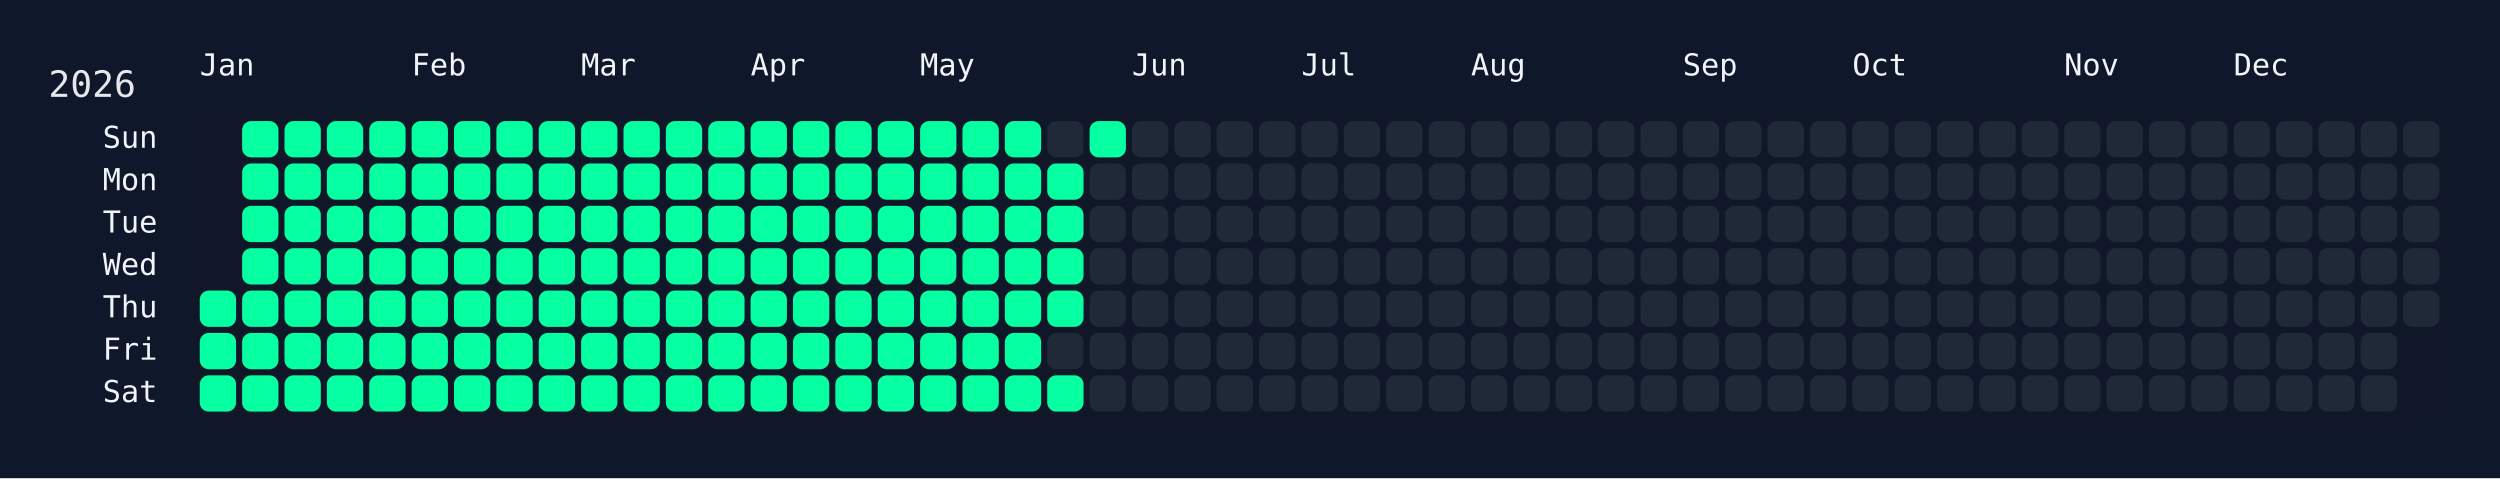
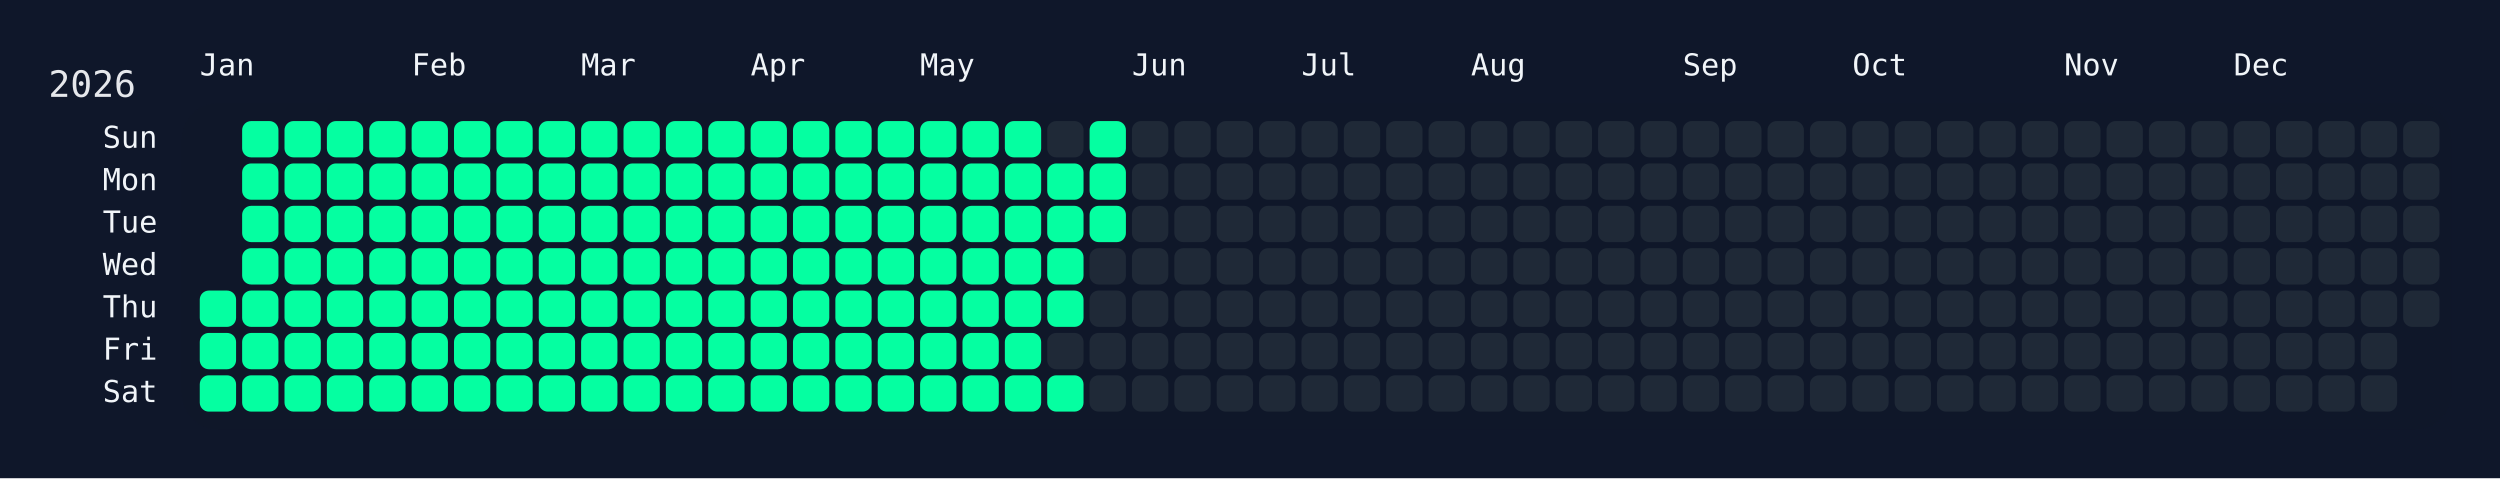
<svg xmlns="http://www.w3.org/2000/svg" width="826" height="158" viewBox="0 0 826 158">
  <rect width="826" height="158" fill="#0f172a" />
  <rect x="60" y="34" width="750" height="108" rx="12" ry="12" fill="rgba(15, 23, 42, 0.8)" />
  <text x="16" y="32" font-size="12" fill="#e5e7eb" font-family="JetBrains Mono, ui-monospace, SFMono-Regular, Menlo, Monaco, Consolas, monospace">2026</text>
  <text x="66" y="18" font-size="10" fill="#f1f5f9" font-family="JetBrains Mono, ui-monospace, SFMono-Regular, Menlo, Monaco, Consolas, monospace" dominant-baseline="hanging">Jan</text>
  <text x="136" y="18" font-size="10" fill="#f1f5f9" font-family="JetBrains Mono, ui-monospace, SFMono-Regular, Menlo, Monaco, Consolas, monospace" dominant-baseline="hanging">Feb</text>
  <text x="192" y="18" font-size="10" fill="#f1f5f9" font-family="JetBrains Mono, ui-monospace, SFMono-Regular, Menlo, Monaco, Consolas, monospace" dominant-baseline="hanging">Mar</text>
  <text x="248" y="18" font-size="10" fill="#f1f5f9" font-family="JetBrains Mono, ui-monospace, SFMono-Regular, Menlo, Monaco, Consolas, monospace" dominant-baseline="hanging">Apr</text>
  <text x="304" y="18" font-size="10" fill="#f1f5f9" font-family="JetBrains Mono, ui-monospace, SFMono-Regular, Menlo, Monaco, Consolas, monospace" dominant-baseline="hanging">May</text>
  <text x="374" y="18" font-size="10" fill="#f1f5f9" font-family="JetBrains Mono, ui-monospace, SFMono-Regular, Menlo, Monaco, Consolas, monospace" dominant-baseline="hanging">Jun</text>
  <text x="430" y="18" font-size="10" fill="#f1f5f9" font-family="JetBrains Mono, ui-monospace, SFMono-Regular, Menlo, Monaco, Consolas, monospace" dominant-baseline="hanging">Jul</text>
  <text x="486" y="18" font-size="10" fill="#f1f5f9" font-family="JetBrains Mono, ui-monospace, SFMono-Regular, Menlo, Monaco, Consolas, monospace" dominant-baseline="hanging">Aug</text>
  <text x="556" y="18" font-size="10" fill="#f1f5f9" font-family="JetBrains Mono, ui-monospace, SFMono-Regular, Menlo, Monaco, Consolas, monospace" dominant-baseline="hanging">Sep</text>
  <text x="612" y="18" font-size="10" fill="#f1f5f9" font-family="JetBrains Mono, ui-monospace, SFMono-Regular, Menlo, Monaco, Consolas, monospace" dominant-baseline="hanging">Oct</text>
  <text x="682" y="18" font-size="10" fill="#f1f5f9" font-family="JetBrains Mono, ui-monospace, SFMono-Regular, Menlo, Monaco, Consolas, monospace" dominant-baseline="hanging">Nov</text>
  <text x="738" y="18" font-size="10" fill="#f1f5f9" font-family="JetBrains Mono, ui-monospace, SFMono-Regular, Menlo, Monaco, Consolas, monospace" dominant-baseline="hanging">Dec</text>
  <text x="52" y="46.0" font-size="10" fill="#f1f5f9" font-family="JetBrains Mono, ui-monospace, SFMono-Regular, Menlo, Monaco, Consolas, monospace" text-anchor="end" dominant-baseline="middle">Sun</text>
  <text x="52" y="60.0" font-size="10" fill="#f1f5f9" font-family="JetBrains Mono, ui-monospace, SFMono-Regular, Menlo, Monaco, Consolas, monospace" text-anchor="end" dominant-baseline="middle">Mon</text>
  <text x="52" y="74.0" font-size="10" fill="#f1f5f9" font-family="JetBrains Mono, ui-monospace, SFMono-Regular, Menlo, Monaco, Consolas, monospace" text-anchor="end" dominant-baseline="middle">Tue</text>
  <text x="52" y="88.0" font-size="10" fill="#f1f5f9" font-family="JetBrains Mono, ui-monospace, SFMono-Regular, Menlo, Monaco, Consolas, monospace" text-anchor="end" dominant-baseline="middle">Wed</text>
  <text x="52" y="102.0" font-size="10" fill="#f1f5f9" font-family="JetBrains Mono, ui-monospace, SFMono-Regular, Menlo, Monaco, Consolas, monospace" text-anchor="end" dominant-baseline="middle">Thu</text>
  <text x="52" y="116.0" font-size="10" fill="#f1f5f9" font-family="JetBrains Mono, ui-monospace, SFMono-Regular, Menlo, Monaco, Consolas, monospace" text-anchor="end" dominant-baseline="middle">Fri</text>
  <text x="52" y="130.0" font-size="10" fill="#f1f5f9" font-family="JetBrains Mono, ui-monospace, SFMono-Regular, Menlo, Monaco, Consolas, monospace" text-anchor="end" dominant-baseline="middle">Sat</text>
  <g transform="translate(66,40)">
    <rect x="0" y="56" width="12" height="12" rx="3" ry="3" fill="#05ffa1" data-date="2026-01-01" />
    <rect x="0" y="70" width="12" height="12" rx="3" ry="3" fill="#05ffa1" data-date="2026-01-02" />
    <rect x="0" y="84" width="12" height="12" rx="3" ry="3" fill="#05ffa1" data-date="2026-01-03" />
    <rect x="14" y="0" width="12" height="12" rx="3" ry="3" fill="#05ffa1" data-date="2026-01-04" />
    <rect x="14" y="14" width="12" height="12" rx="3" ry="3" fill="#05ffa1" data-date="2026-01-05" />
    <rect x="14" y="28" width="12" height="12" rx="3" ry="3" fill="#05ffa1" data-date="2026-01-06" />
    <rect x="14" y="42" width="12" height="12" rx="3" ry="3" fill="#05ffa1" data-date="2026-01-07" />
    <rect x="14" y="56" width="12" height="12" rx="3" ry="3" fill="#05ffa1" data-date="2026-01-08" />
    <rect x="14" y="70" width="12" height="12" rx="3" ry="3" fill="#05ffa1" data-date="2026-01-09" />
    <rect x="14" y="84" width="12" height="12" rx="3" ry="3" fill="#05ffa1" data-date="2026-01-10" />
    <rect x="28" y="0" width="12" height="12" rx="3" ry="3" fill="#05ffa1" data-date="2026-01-11" />
    <rect x="28" y="14" width="12" height="12" rx="3" ry="3" fill="#05ffa1" data-date="2026-01-12" />
    <rect x="28" y="28" width="12" height="12" rx="3" ry="3" fill="#05ffa1" data-date="2026-01-13" />
    <rect x="28" y="42" width="12" height="12" rx="3" ry="3" fill="#05ffa1" data-date="2026-01-14" />
    <rect x="28" y="56" width="12" height="12" rx="3" ry="3" fill="#05ffa1" data-date="2026-01-15" />
    <rect x="28" y="70" width="12" height="12" rx="3" ry="3" fill="#05ffa1" data-date="2026-01-16" />
    <rect x="28" y="84" width="12" height="12" rx="3" ry="3" fill="#05ffa1" data-date="2026-01-17" />
    <rect x="42" y="0" width="12" height="12" rx="3" ry="3" fill="#05ffa1" data-date="2026-01-18" />
    <rect x="42" y="14" width="12" height="12" rx="3" ry="3" fill="#05ffa1" data-date="2026-01-19" />
    <rect x="42" y="28" width="12" height="12" rx="3" ry="3" fill="#05ffa1" data-date="2026-01-20" />
    <rect x="42" y="42" width="12" height="12" rx="3" ry="3" fill="#05ffa1" data-date="2026-01-21" />
    <rect x="42" y="56" width="12" height="12" rx="3" ry="3" fill="#05ffa1" data-date="2026-01-22" />
    <rect x="42" y="70" width="12" height="12" rx="3" ry="3" fill="#05ffa1" data-date="2026-01-23" />
    <rect x="42" y="84" width="12" height="12" rx="3" ry="3" fill="#05ffa1" data-date="2026-01-24" />
    <rect x="56" y="0" width="12" height="12" rx="3" ry="3" fill="#05ffa1" data-date="2026-01-25" />
    <rect x="56" y="14" width="12" height="12" rx="3" ry="3" fill="#05ffa1" data-date="2026-01-26" />
    <rect x="56" y="28" width="12" height="12" rx="3" ry="3" fill="#05ffa1" data-date="2026-01-27" />
    <rect x="56" y="42" width="12" height="12" rx="3" ry="3" fill="#05ffa1" data-date="2026-01-28" />
    <rect x="56" y="56" width="12" height="12" rx="3" ry="3" fill="#05ffa1" data-date="2026-01-29" />
    <rect x="56" y="70" width="12" height="12" rx="3" ry="3" fill="#05ffa1" data-date="2026-01-30" />
    <rect x="56" y="84" width="12" height="12" rx="3" ry="3" fill="#05ffa1" data-date="2026-01-31" />
    <rect x="70" y="0" width="12" height="12" rx="3" ry="3" fill="#05ffa1" data-date="2026-02-01" />
    <rect x="70" y="14" width="12" height="12" rx="3" ry="3" fill="#05ffa1" data-date="2026-02-02" />
    <rect x="70" y="28" width="12" height="12" rx="3" ry="3" fill="#05ffa1" data-date="2026-02-03" />
    <rect x="70" y="42" width="12" height="12" rx="3" ry="3" fill="#05ffa1" data-date="2026-02-04" />
    <rect x="70" y="56" width="12" height="12" rx="3" ry="3" fill="#05ffa1" data-date="2026-02-05" />
    <rect x="70" y="70" width="12" height="12" rx="3" ry="3" fill="#05ffa1" data-date="2026-02-06" />
    <rect x="70" y="84" width="12" height="12" rx="3" ry="3" fill="#05ffa1" data-date="2026-02-07" />
    <rect x="84" y="0" width="12" height="12" rx="3" ry="3" fill="#05ffa1" data-date="2026-02-08" />
    <rect x="84" y="14" width="12" height="12" rx="3" ry="3" fill="#05ffa1" data-date="2026-02-09" />
    <rect x="84" y="28" width="12" height="12" rx="3" ry="3" fill="#05ffa1" data-date="2026-02-10" />
    <rect x="84" y="42" width="12" height="12" rx="3" ry="3" fill="#05ffa1" data-date="2026-02-11" />
    <rect x="84" y="56" width="12" height="12" rx="3" ry="3" fill="#05ffa1" data-date="2026-02-12" />
    <rect x="84" y="70" width="12" height="12" rx="3" ry="3" fill="#05ffa1" data-date="2026-02-13" />
    <rect x="84" y="84" width="12" height="12" rx="3" ry="3" fill="#05ffa1" data-date="2026-02-14" />
    <rect x="98" y="0" width="12" height="12" rx="3" ry="3" fill="#05ffa1" data-date="2026-02-15" />
    <rect x="98" y="14" width="12" height="12" rx="3" ry="3" fill="#05ffa1" data-date="2026-02-16" />
    <rect x="98" y="28" width="12" height="12" rx="3" ry="3" fill="#05ffa1" data-date="2026-02-17" />
    <rect x="98" y="42" width="12" height="12" rx="3" ry="3" fill="#05ffa1" data-date="2026-02-18" />
    <rect x="98" y="56" width="12" height="12" rx="3" ry="3" fill="#05ffa1" data-date="2026-02-19" />
    <rect x="98" y="70" width="12" height="12" rx="3" ry="3" fill="#05ffa1" data-date="2026-02-20" />
    <rect x="98" y="84" width="12" height="12" rx="3" ry="3" fill="#05ffa1" data-date="2026-02-21" />
    <rect x="112" y="0" width="12" height="12" rx="3" ry="3" fill="#05ffa1" data-date="2026-02-22" />
    <rect x="112" y="14" width="12" height="12" rx="3" ry="3" fill="#05ffa1" data-date="2026-02-23" />
    <rect x="112" y="28" width="12" height="12" rx="3" ry="3" fill="#05ffa1" data-date="2026-02-24" />
    <rect x="112" y="42" width="12" height="12" rx="3" ry="3" fill="#05ffa1" data-date="2026-02-25" />
    <rect x="112" y="56" width="12" height="12" rx="3" ry="3" fill="#05ffa1" data-date="2026-02-26" />
    <rect x="112" y="70" width="12" height="12" rx="3" ry="3" fill="#05ffa1" data-date="2026-02-27" />
    <rect x="112" y="84" width="12" height="12" rx="3" ry="3" fill="#05ffa1" data-date="2026-02-28" />
    <rect x="126" y="0" width="12" height="12" rx="3" ry="3" fill="#05ffa1" data-date="2026-03-01" />
    <rect x="126" y="14" width="12" height="12" rx="3" ry="3" fill="#05ffa1" data-date="2026-03-02" />
    <rect x="126" y="28" width="12" height="12" rx="3" ry="3" fill="#05ffa1" data-date="2026-03-03" />
    <rect x="126" y="42" width="12" height="12" rx="3" ry="3" fill="#05ffa1" data-date="2026-03-04" />
    <rect x="126" y="56" width="12" height="12" rx="3" ry="3" fill="#05ffa1" data-date="2026-03-05" />
    <rect x="126" y="70" width="12" height="12" rx="3" ry="3" fill="#05ffa1" data-date="2026-03-06" />
    <rect x="126" y="84" width="12" height="12" rx="3" ry="3" fill="#05ffa1" data-date="2026-03-07" />
    <rect x="140" y="0" width="12" height="12" rx="3" ry="3" fill="#05ffa1" data-date="2026-03-08" />
    <rect x="140" y="14" width="12" height="12" rx="3" ry="3" fill="#05ffa1" data-date="2026-03-09" />
    <rect x="140" y="28" width="12" height="12" rx="3" ry="3" fill="#05ffa1" data-date="2026-03-10" />
    <rect x="140" y="42" width="12" height="12" rx="3" ry="3" fill="#05ffa1" data-date="2026-03-11" />
    <rect x="140" y="56" width="12" height="12" rx="3" ry="3" fill="#05ffa1" data-date="2026-03-12" />
    <rect x="140" y="70" width="12" height="12" rx="3" ry="3" fill="#05ffa1" data-date="2026-03-13" />
    <rect x="140" y="84" width="12" height="12" rx="3" ry="3" fill="#05ffa1" data-date="2026-03-14" />
    <rect x="154" y="0" width="12" height="12" rx="3" ry="3" fill="#05ffa1" data-date="2026-03-15" />
    <rect x="154" y="14" width="12" height="12" rx="3" ry="3" fill="#05ffa1" data-date="2026-03-16" />
    <rect x="154" y="28" width="12" height="12" rx="3" ry="3" fill="#05ffa1" data-date="2026-03-17" />
    <rect x="154" y="42" width="12" height="12" rx="3" ry="3" fill="#05ffa1" data-date="2026-03-18" />
    <rect x="154" y="56" width="12" height="12" rx="3" ry="3" fill="#05ffa1" data-date="2026-03-19" />
    <rect x="154" y="70" width="12" height="12" rx="3" ry="3" fill="#05ffa1" data-date="2026-03-20" />
    <rect x="154" y="84" width="12" height="12" rx="3" ry="3" fill="#05ffa1" data-date="2026-03-21" />
    <rect x="168" y="0" width="12" height="12" rx="3" ry="3" fill="#05ffa1" data-date="2026-03-22" />
    <rect x="168" y="14" width="12" height="12" rx="3" ry="3" fill="#05ffa1" data-date="2026-03-23" />
    <rect x="168" y="28" width="12" height="12" rx="3" ry="3" fill="#05ffa1" data-date="2026-03-24" />
    <rect x="168" y="42" width="12" height="12" rx="3" ry="3" fill="#05ffa1" data-date="2026-03-25" />
    <rect x="168" y="56" width="12" height="12" rx="3" ry="3" fill="#05ffa1" data-date="2026-03-26" />
    <rect x="168" y="70" width="12" height="12" rx="3" ry="3" fill="#05ffa1" data-date="2026-03-27" />
    <rect x="168" y="84" width="12" height="12" rx="3" ry="3" fill="#05ffa1" data-date="2026-03-28" />
    <rect x="182" y="0" width="12" height="12" rx="3" ry="3" fill="#05ffa1" data-date="2026-03-29" />
    <rect x="182" y="14" width="12" height="12" rx="3" ry="3" fill="#05ffa1" data-date="2026-03-30" />
    <rect x="182" y="28" width="12" height="12" rx="3" ry="3" fill="#05ffa1" data-date="2026-03-31" />
    <rect x="182" y="42" width="12" height="12" rx="3" ry="3" fill="#05ffa1" data-date="2026-04-01" />
    <rect x="182" y="56" width="12" height="12" rx="3" ry="3" fill="#05ffa1" data-date="2026-04-02" />
    <rect x="182" y="70" width="12" height="12" rx="3" ry="3" fill="#05ffa1" data-date="2026-04-03" />
    <rect x="182" y="84" width="12" height="12" rx="3" ry="3" fill="#05ffa1" data-date="2026-04-04" />
    <rect x="196" y="0" width="12" height="12" rx="3" ry="3" fill="#05ffa1" data-date="2026-04-05" />
    <rect x="196" y="14" width="12" height="12" rx="3" ry="3" fill="#05ffa1" data-date="2026-04-06" />
    <rect x="196" y="28" width="12" height="12" rx="3" ry="3" fill="#05ffa1" data-date="2026-04-07" />
    <rect x="196" y="42" width="12" height="12" rx="3" ry="3" fill="#05ffa1" data-date="2026-04-08" />
    <rect x="196" y="56" width="12" height="12" rx="3" ry="3" fill="#05ffa1" data-date="2026-04-09" />
    <rect x="196" y="70" width="12" height="12" rx="3" ry="3" fill="#05ffa1" data-date="2026-04-10" />
    <rect x="196" y="84" width="12" height="12" rx="3" ry="3" fill="#05ffa1" data-date="2026-04-11" />
    <rect x="210" y="0" width="12" height="12" rx="3" ry="3" fill="#05ffa1" data-date="2026-04-12" />
    <rect x="210" y="14" width="12" height="12" rx="3" ry="3" fill="#05ffa1" data-date="2026-04-13" />
    <rect x="210" y="28" width="12" height="12" rx="3" ry="3" fill="#05ffa1" data-date="2026-04-14" />
    <rect x="210" y="42" width="12" height="12" rx="3" ry="3" fill="#05ffa1" data-date="2026-04-15" />
    <rect x="210" y="56" width="12" height="12" rx="3" ry="3" fill="#05ffa1" data-date="2026-04-16" />
    <rect x="210" y="70" width="12" height="12" rx="3" ry="3" fill="#05ffa1" data-date="2026-04-17" />
    <rect x="210" y="84" width="12" height="12" rx="3" ry="3" fill="#05ffa1" data-date="2026-04-18" />
    <rect x="224" y="0" width="12" height="12" rx="3" ry="3" fill="#05ffa1" data-date="2026-04-19" />
    <rect x="224" y="14" width="12" height="12" rx="3" ry="3" fill="#05ffa1" data-date="2026-04-20" />
    <rect x="224" y="28" width="12" height="12" rx="3" ry="3" fill="#05ffa1" data-date="2026-04-21" />
    <rect x="224" y="42" width="12" height="12" rx="3" ry="3" fill="#05ffa1" data-date="2026-04-22" />
    <rect x="224" y="56" width="12" height="12" rx="3" ry="3" fill="#05ffa1" data-date="2026-04-23" />
    <rect x="224" y="70" width="12" height="12" rx="3" ry="3" fill="#05ffa1" data-date="2026-04-24" />
    <rect x="224" y="84" width="12" height="12" rx="3" ry="3" fill="#05ffa1" data-date="2026-04-25" />
    <rect x="238" y="0" width="12" height="12" rx="3" ry="3" fill="#05ffa1" data-date="2026-04-26" />
    <rect x="238" y="14" width="12" height="12" rx="3" ry="3" fill="#05ffa1" data-date="2026-04-27" />
    <rect x="238" y="28" width="12" height="12" rx="3" ry="3" fill="#05ffa1" data-date="2026-04-28" />
    <rect x="238" y="42" width="12" height="12" rx="3" ry="3" fill="#05ffa1" data-date="2026-04-29" />
    <rect x="238" y="56" width="12" height="12" rx="3" ry="3" fill="#05ffa1" data-date="2026-04-30" />
    <rect x="238" y="70" width="12" height="12" rx="3" ry="3" fill="#05ffa1" data-date="2026-05-01" />
    <rect x="238" y="84" width="12" height="12" rx="3" ry="3" fill="#05ffa1" data-date="2026-05-02" />
    <rect x="252" y="0" width="12" height="12" rx="3" ry="3" fill="#05ffa1" data-date="2026-05-03" />
    <rect x="252" y="14" width="12" height="12" rx="3" ry="3" fill="#05ffa1" data-date="2026-05-04" />
    <rect x="252" y="28" width="12" height="12" rx="3" ry="3" fill="#05ffa1" data-date="2026-05-05" />
    <rect x="252" y="42" width="12" height="12" rx="3" ry="3" fill="#05ffa1" data-date="2026-05-06" />
    <rect x="252" y="56" width="12" height="12" rx="3" ry="3" fill="#05ffa1" data-date="2026-05-07" />
    <rect x="252" y="70" width="12" height="12" rx="3" ry="3" fill="#05ffa1" data-date="2026-05-08" />
    <rect x="252" y="84" width="12" height="12" rx="3" ry="3" fill="#05ffa1" data-date="2026-05-09" />
    <rect x="266" y="0" width="12" height="12" rx="3" ry="3" fill="#05ffa1" data-date="2026-05-10" />
    <rect x="266" y="14" width="12" height="12" rx="3" ry="3" fill="#05ffa1" data-date="2026-05-11" />
    <rect x="266" y="28" width="12" height="12" rx="3" ry="3" fill="#05ffa1" data-date="2026-05-12" />
    <rect x="266" y="42" width="12" height="12" rx="3" ry="3" fill="#05ffa1" data-date="2026-05-13" />
    <rect x="266" y="56" width="12" height="12" rx="3" ry="3" fill="#05ffa1" data-date="2026-05-14" />
    <rect x="266" y="70" width="12" height="12" rx="3" ry="3" fill="#05ffa1" data-date="2026-05-15" />
    <rect x="266" y="84" width="12" height="12" rx="3" ry="3" fill="#05ffa1" data-date="2026-05-16" />
    <rect x="280" y="0" width="12" height="12" rx="3" ry="3" fill="#1f2937" data-date="2026-05-17" />
    <rect x="280" y="14" width="12" height="12" rx="3" ry="3" fill="#05ffa1" data-date="2026-05-18" />
    <rect x="280" y="28" width="12" height="12" rx="3" ry="3" fill="#05ffa1" data-date="2026-05-19" />
    <rect x="280" y="42" width="12" height="12" rx="3" ry="3" fill="#05ffa1" data-date="2026-05-20" />
    <rect x="280" y="56" width="12" height="12" rx="3" ry="3" fill="#05ffa1" data-date="2026-05-21" />
    <rect x="280" y="70" width="12" height="12" rx="3" ry="3" fill="#1f2937" data-date="2026-05-22" />
    <rect x="280" y="84" width="12" height="12" rx="3" ry="3" fill="#05ffa1" data-date="2026-05-23" />
    <rect x="294" y="0" width="12" height="12" rx="3" ry="3" fill="#05ffa1" data-date="2026-05-24" />
-     <rect x="294" y="14" width="12" height="12" rx="3" ry="3" fill="#1f2937" data-date="2026-05-25" />
-     <rect x="294" y="28" width="12" height="12" rx="3" ry="3" fill="#1f2937" data-date="2026-05-26" />
+     <rect x="294" y="14" width="12" height="12" rx="3" ry="3" fill="#05ffa1" data-date="2026-05-25" />
+     <rect x="294" y="28" width="12" height="12" rx="3" ry="3" fill="#05ffa1" data-date="2026-05-26" />
    <rect x="294" y="42" width="12" height="12" rx="3" ry="3" fill="#1f2937" data-date="2026-05-27" />
    <rect x="294" y="56" width="12" height="12" rx="3" ry="3" fill="#1f2937" data-date="2026-05-28" />
    <rect x="294" y="70" width="12" height="12" rx="3" ry="3" fill="#1f2937" data-date="2026-05-29" />
    <rect x="294" y="84" width="12" height="12" rx="3" ry="3" fill="#1f2937" data-date="2026-05-30" />
    <rect x="308" y="0" width="12" height="12" rx="3" ry="3" fill="#1f2937" data-date="2026-05-31" />
    <rect x="308" y="14" width="12" height="12" rx="3" ry="3" fill="#1f2937" data-date="2026-06-01" />
    <rect x="308" y="28" width="12" height="12" rx="3" ry="3" fill="#1f2937" data-date="2026-06-02" />
    <rect x="308" y="42" width="12" height="12" rx="3" ry="3" fill="#1f2937" data-date="2026-06-03" />
    <rect x="308" y="56" width="12" height="12" rx="3" ry="3" fill="#1f2937" data-date="2026-06-04" />
    <rect x="308" y="70" width="12" height="12" rx="3" ry="3" fill="#1f2937" data-date="2026-06-05" />
    <rect x="308" y="84" width="12" height="12" rx="3" ry="3" fill="#1f2937" data-date="2026-06-06" />
    <rect x="322" y="0" width="12" height="12" rx="3" ry="3" fill="#1f2937" data-date="2026-06-07" />
    <rect x="322" y="14" width="12" height="12" rx="3" ry="3" fill="#1f2937" data-date="2026-06-08" />
    <rect x="322" y="28" width="12" height="12" rx="3" ry="3" fill="#1f2937" data-date="2026-06-09" />
    <rect x="322" y="42" width="12" height="12" rx="3" ry="3" fill="#1f2937" data-date="2026-06-10" />
    <rect x="322" y="56" width="12" height="12" rx="3" ry="3" fill="#1f2937" data-date="2026-06-11" />
    <rect x="322" y="70" width="12" height="12" rx="3" ry="3" fill="#1f2937" data-date="2026-06-12" />
    <rect x="322" y="84" width="12" height="12" rx="3" ry="3" fill="#1f2937" data-date="2026-06-13" />
    <rect x="336" y="0" width="12" height="12" rx="3" ry="3" fill="#1f2937" data-date="2026-06-14" />
    <rect x="336" y="14" width="12" height="12" rx="3" ry="3" fill="#1f2937" data-date="2026-06-15" />
    <rect x="336" y="28" width="12" height="12" rx="3" ry="3" fill="#1f2937" data-date="2026-06-16" />
    <rect x="336" y="42" width="12" height="12" rx="3" ry="3" fill="#1f2937" data-date="2026-06-17" />
    <rect x="336" y="56" width="12" height="12" rx="3" ry="3" fill="#1f2937" data-date="2026-06-18" />
    <rect x="336" y="70" width="12" height="12" rx="3" ry="3" fill="#1f2937" data-date="2026-06-19" />
    <rect x="336" y="84" width="12" height="12" rx="3" ry="3" fill="#1f2937" data-date="2026-06-20" />
    <rect x="350" y="0" width="12" height="12" rx="3" ry="3" fill="#1f2937" data-date="2026-06-21" />
    <rect x="350" y="14" width="12" height="12" rx="3" ry="3" fill="#1f2937" data-date="2026-06-22" />
    <rect x="350" y="28" width="12" height="12" rx="3" ry="3" fill="#1f2937" data-date="2026-06-23" />
    <rect x="350" y="42" width="12" height="12" rx="3" ry="3" fill="#1f2937" data-date="2026-06-24" />
    <rect x="350" y="56" width="12" height="12" rx="3" ry="3" fill="#1f2937" data-date="2026-06-25" />
    <rect x="350" y="70" width="12" height="12" rx="3" ry="3" fill="#1f2937" data-date="2026-06-26" />
    <rect x="350" y="84" width="12" height="12" rx="3" ry="3" fill="#1f2937" data-date="2026-06-27" />
    <rect x="364" y="0" width="12" height="12" rx="3" ry="3" fill="#1f2937" data-date="2026-06-28" />
    <rect x="364" y="14" width="12" height="12" rx="3" ry="3" fill="#1f2937" data-date="2026-06-29" />
    <rect x="364" y="28" width="12" height="12" rx="3" ry="3" fill="#1f2937" data-date="2026-06-30" />
    <rect x="364" y="42" width="12" height="12" rx="3" ry="3" fill="#1f2937" data-date="2026-07-01" />
    <rect x="364" y="56" width="12" height="12" rx="3" ry="3" fill="#1f2937" data-date="2026-07-02" />
    <rect x="364" y="70" width="12" height="12" rx="3" ry="3" fill="#1f2937" data-date="2026-07-03" />
    <rect x="364" y="84" width="12" height="12" rx="3" ry="3" fill="#1f2937" data-date="2026-07-04" />
    <rect x="378" y="0" width="12" height="12" rx="3" ry="3" fill="#1f2937" data-date="2026-07-05" />
    <rect x="378" y="14" width="12" height="12" rx="3" ry="3" fill="#1f2937" data-date="2026-07-06" />
    <rect x="378" y="28" width="12" height="12" rx="3" ry="3" fill="#1f2937" data-date="2026-07-07" />
    <rect x="378" y="42" width="12" height="12" rx="3" ry="3" fill="#1f2937" data-date="2026-07-08" />
    <rect x="378" y="56" width="12" height="12" rx="3" ry="3" fill="#1f2937" data-date="2026-07-09" />
    <rect x="378" y="70" width="12" height="12" rx="3" ry="3" fill="#1f2937" data-date="2026-07-10" />
    <rect x="378" y="84" width="12" height="12" rx="3" ry="3" fill="#1f2937" data-date="2026-07-11" />
    <rect x="392" y="0" width="12" height="12" rx="3" ry="3" fill="#1f2937" data-date="2026-07-12" />
    <rect x="392" y="14" width="12" height="12" rx="3" ry="3" fill="#1f2937" data-date="2026-07-13" />
    <rect x="392" y="28" width="12" height="12" rx="3" ry="3" fill="#1f2937" data-date="2026-07-14" />
    <rect x="392" y="42" width="12" height="12" rx="3" ry="3" fill="#1f2937" data-date="2026-07-15" />
    <rect x="392" y="56" width="12" height="12" rx="3" ry="3" fill="#1f2937" data-date="2026-07-16" />
    <rect x="392" y="70" width="12" height="12" rx="3" ry="3" fill="#1f2937" data-date="2026-07-17" />
    <rect x="392" y="84" width="12" height="12" rx="3" ry="3" fill="#1f2937" data-date="2026-07-18" />
    <rect x="406" y="0" width="12" height="12" rx="3" ry="3" fill="#1f2937" data-date="2026-07-19" />
    <rect x="406" y="14" width="12" height="12" rx="3" ry="3" fill="#1f2937" data-date="2026-07-20" />
    <rect x="406" y="28" width="12" height="12" rx="3" ry="3" fill="#1f2937" data-date="2026-07-21" />
    <rect x="406" y="42" width="12" height="12" rx="3" ry="3" fill="#1f2937" data-date="2026-07-22" />
    <rect x="406" y="56" width="12" height="12" rx="3" ry="3" fill="#1f2937" data-date="2026-07-23" />
    <rect x="406" y="70" width="12" height="12" rx="3" ry="3" fill="#1f2937" data-date="2026-07-24" />
    <rect x="406" y="84" width="12" height="12" rx="3" ry="3" fill="#1f2937" data-date="2026-07-25" />
    <rect x="420" y="0" width="12" height="12" rx="3" ry="3" fill="#1f2937" data-date="2026-07-26" />
    <rect x="420" y="14" width="12" height="12" rx="3" ry="3" fill="#1f2937" data-date="2026-07-27" />
    <rect x="420" y="28" width="12" height="12" rx="3" ry="3" fill="#1f2937" data-date="2026-07-28" />
    <rect x="420" y="42" width="12" height="12" rx="3" ry="3" fill="#1f2937" data-date="2026-07-29" />
    <rect x="420" y="56" width="12" height="12" rx="3" ry="3" fill="#1f2937" data-date="2026-07-30" />
    <rect x="420" y="70" width="12" height="12" rx="3" ry="3" fill="#1f2937" data-date="2026-07-31" />
    <rect x="420" y="84" width="12" height="12" rx="3" ry="3" fill="#1f2937" data-date="2026-08-01" />
    <rect x="434" y="0" width="12" height="12" rx="3" ry="3" fill="#1f2937" data-date="2026-08-02" />
    <rect x="434" y="14" width="12" height="12" rx="3" ry="3" fill="#1f2937" data-date="2026-08-03" />
    <rect x="434" y="28" width="12" height="12" rx="3" ry="3" fill="#1f2937" data-date="2026-08-04" />
    <rect x="434" y="42" width="12" height="12" rx="3" ry="3" fill="#1f2937" data-date="2026-08-05" />
    <rect x="434" y="56" width="12" height="12" rx="3" ry="3" fill="#1f2937" data-date="2026-08-06" />
    <rect x="434" y="70" width="12" height="12" rx="3" ry="3" fill="#1f2937" data-date="2026-08-07" />
    <rect x="434" y="84" width="12" height="12" rx="3" ry="3" fill="#1f2937" data-date="2026-08-08" />
    <rect x="448" y="0" width="12" height="12" rx="3" ry="3" fill="#1f2937" data-date="2026-08-09" />
    <rect x="448" y="14" width="12" height="12" rx="3" ry="3" fill="#1f2937" data-date="2026-08-10" />
    <rect x="448" y="28" width="12" height="12" rx="3" ry="3" fill="#1f2937" data-date="2026-08-11" />
    <rect x="448" y="42" width="12" height="12" rx="3" ry="3" fill="#1f2937" data-date="2026-08-12" />
    <rect x="448" y="56" width="12" height="12" rx="3" ry="3" fill="#1f2937" data-date="2026-08-13" />
    <rect x="448" y="70" width="12" height="12" rx="3" ry="3" fill="#1f2937" data-date="2026-08-14" />
    <rect x="448" y="84" width="12" height="12" rx="3" ry="3" fill="#1f2937" data-date="2026-08-15" />
    <rect x="462" y="0" width="12" height="12" rx="3" ry="3" fill="#1f2937" data-date="2026-08-16" />
    <rect x="462" y="14" width="12" height="12" rx="3" ry="3" fill="#1f2937" data-date="2026-08-17" />
    <rect x="462" y="28" width="12" height="12" rx="3" ry="3" fill="#1f2937" data-date="2026-08-18" />
    <rect x="462" y="42" width="12" height="12" rx="3" ry="3" fill="#1f2937" data-date="2026-08-19" />
    <rect x="462" y="56" width="12" height="12" rx="3" ry="3" fill="#1f2937" data-date="2026-08-20" />
    <rect x="462" y="70" width="12" height="12" rx="3" ry="3" fill="#1f2937" data-date="2026-08-21" />
    <rect x="462" y="84" width="12" height="12" rx="3" ry="3" fill="#1f2937" data-date="2026-08-22" />
    <rect x="476" y="0" width="12" height="12" rx="3" ry="3" fill="#1f2937" data-date="2026-08-23" />
    <rect x="476" y="14" width="12" height="12" rx="3" ry="3" fill="#1f2937" data-date="2026-08-24" />
    <rect x="476" y="28" width="12" height="12" rx="3" ry="3" fill="#1f2937" data-date="2026-08-25" />
    <rect x="476" y="42" width="12" height="12" rx="3" ry="3" fill="#1f2937" data-date="2026-08-26" />
    <rect x="476" y="56" width="12" height="12" rx="3" ry="3" fill="#1f2937" data-date="2026-08-27" />
    <rect x="476" y="70" width="12" height="12" rx="3" ry="3" fill="#1f2937" data-date="2026-08-28" />
    <rect x="476" y="84" width="12" height="12" rx="3" ry="3" fill="#1f2937" data-date="2026-08-29" />
    <rect x="490" y="0" width="12" height="12" rx="3" ry="3" fill="#1f2937" data-date="2026-08-30" />
    <rect x="490" y="14" width="12" height="12" rx="3" ry="3" fill="#1f2937" data-date="2026-08-31" />
    <rect x="490" y="28" width="12" height="12" rx="3" ry="3" fill="#1f2937" data-date="2026-09-01" />
    <rect x="490" y="42" width="12" height="12" rx="3" ry="3" fill="#1f2937" data-date="2026-09-02" />
    <rect x="490" y="56" width="12" height="12" rx="3" ry="3" fill="#1f2937" data-date="2026-09-03" />
    <rect x="490" y="70" width="12" height="12" rx="3" ry="3" fill="#1f2937" data-date="2026-09-04" />
    <rect x="490" y="84" width="12" height="12" rx="3" ry="3" fill="#1f2937" data-date="2026-09-05" />
    <rect x="504" y="0" width="12" height="12" rx="3" ry="3" fill="#1f2937" data-date="2026-09-06" />
    <rect x="504" y="14" width="12" height="12" rx="3" ry="3" fill="#1f2937" data-date="2026-09-07" />
    <rect x="504" y="28" width="12" height="12" rx="3" ry="3" fill="#1f2937" data-date="2026-09-08" />
    <rect x="504" y="42" width="12" height="12" rx="3" ry="3" fill="#1f2937" data-date="2026-09-09" />
    <rect x="504" y="56" width="12" height="12" rx="3" ry="3" fill="#1f2937" data-date="2026-09-10" />
    <rect x="504" y="70" width="12" height="12" rx="3" ry="3" fill="#1f2937" data-date="2026-09-11" />
    <rect x="504" y="84" width="12" height="12" rx="3" ry="3" fill="#1f2937" data-date="2026-09-12" />
    <rect x="518" y="0" width="12" height="12" rx="3" ry="3" fill="#1f2937" data-date="2026-09-13" />
    <rect x="518" y="14" width="12" height="12" rx="3" ry="3" fill="#1f2937" data-date="2026-09-14" />
    <rect x="518" y="28" width="12" height="12" rx="3" ry="3" fill="#1f2937" data-date="2026-09-15" />
    <rect x="518" y="42" width="12" height="12" rx="3" ry="3" fill="#1f2937" data-date="2026-09-16" />
    <rect x="518" y="56" width="12" height="12" rx="3" ry="3" fill="#1f2937" data-date="2026-09-17" />
    <rect x="518" y="70" width="12" height="12" rx="3" ry="3" fill="#1f2937" data-date="2026-09-18" />
    <rect x="518" y="84" width="12" height="12" rx="3" ry="3" fill="#1f2937" data-date="2026-09-19" />
    <rect x="532" y="0" width="12" height="12" rx="3" ry="3" fill="#1f2937" data-date="2026-09-20" />
    <rect x="532" y="14" width="12" height="12" rx="3" ry="3" fill="#1f2937" data-date="2026-09-21" />
    <rect x="532" y="28" width="12" height="12" rx="3" ry="3" fill="#1f2937" data-date="2026-09-22" />
    <rect x="532" y="42" width="12" height="12" rx="3" ry="3" fill="#1f2937" data-date="2026-09-23" />
    <rect x="532" y="56" width="12" height="12" rx="3" ry="3" fill="#1f2937" data-date="2026-09-24" />
    <rect x="532" y="70" width="12" height="12" rx="3" ry="3" fill="#1f2937" data-date="2026-09-25" />
    <rect x="532" y="84" width="12" height="12" rx="3" ry="3" fill="#1f2937" data-date="2026-09-26" />
    <rect x="546" y="0" width="12" height="12" rx="3" ry="3" fill="#1f2937" data-date="2026-09-27" />
    <rect x="546" y="14" width="12" height="12" rx="3" ry="3" fill="#1f2937" data-date="2026-09-28" />
    <rect x="546" y="28" width="12" height="12" rx="3" ry="3" fill="#1f2937" data-date="2026-09-29" />
    <rect x="546" y="42" width="12" height="12" rx="3" ry="3" fill="#1f2937" data-date="2026-09-30" />
    <rect x="546" y="56" width="12" height="12" rx="3" ry="3" fill="#1f2937" data-date="2026-10-01" />
    <rect x="546" y="70" width="12" height="12" rx="3" ry="3" fill="#1f2937" data-date="2026-10-02" />
    <rect x="546" y="84" width="12" height="12" rx="3" ry="3" fill="#1f2937" data-date="2026-10-03" />
    <rect x="560" y="0" width="12" height="12" rx="3" ry="3" fill="#1f2937" data-date="2026-10-04" />
    <rect x="560" y="14" width="12" height="12" rx="3" ry="3" fill="#1f2937" data-date="2026-10-05" />
    <rect x="560" y="28" width="12" height="12" rx="3" ry="3" fill="#1f2937" data-date="2026-10-06" />
    <rect x="560" y="42" width="12" height="12" rx="3" ry="3" fill="#1f2937" data-date="2026-10-07" />
    <rect x="560" y="56" width="12" height="12" rx="3" ry="3" fill="#1f2937" data-date="2026-10-08" />
    <rect x="560" y="70" width="12" height="12" rx="3" ry="3" fill="#1f2937" data-date="2026-10-09" />
    <rect x="560" y="84" width="12" height="12" rx="3" ry="3" fill="#1f2937" data-date="2026-10-10" />
    <rect x="574" y="0" width="12" height="12" rx="3" ry="3" fill="#1f2937" data-date="2026-10-11" />
    <rect x="574" y="14" width="12" height="12" rx="3" ry="3" fill="#1f2937" data-date="2026-10-12" />
    <rect x="574" y="28" width="12" height="12" rx="3" ry="3" fill="#1f2937" data-date="2026-10-13" />
    <rect x="574" y="42" width="12" height="12" rx="3" ry="3" fill="#1f2937" data-date="2026-10-14" />
    <rect x="574" y="56" width="12" height="12" rx="3" ry="3" fill="#1f2937" data-date="2026-10-15" />
    <rect x="574" y="70" width="12" height="12" rx="3" ry="3" fill="#1f2937" data-date="2026-10-16" />
    <rect x="574" y="84" width="12" height="12" rx="3" ry="3" fill="#1f2937" data-date="2026-10-17" />
    <rect x="588" y="0" width="12" height="12" rx="3" ry="3" fill="#1f2937" data-date="2026-10-18" />
    <rect x="588" y="14" width="12" height="12" rx="3" ry="3" fill="#1f2937" data-date="2026-10-19" />
    <rect x="588" y="28" width="12" height="12" rx="3" ry="3" fill="#1f2937" data-date="2026-10-20" />
    <rect x="588" y="42" width="12" height="12" rx="3" ry="3" fill="#1f2937" data-date="2026-10-21" />
    <rect x="588" y="56" width="12" height="12" rx="3" ry="3" fill="#1f2937" data-date="2026-10-22" />
    <rect x="588" y="70" width="12" height="12" rx="3" ry="3" fill="#1f2937" data-date="2026-10-23" />
    <rect x="588" y="84" width="12" height="12" rx="3" ry="3" fill="#1f2937" data-date="2026-10-24" />
    <rect x="602" y="0" width="12" height="12" rx="3" ry="3" fill="#1f2937" data-date="2026-10-25" />
    <rect x="602" y="14" width="12" height="12" rx="3" ry="3" fill="#1f2937" data-date="2026-10-26" />
    <rect x="602" y="28" width="12" height="12" rx="3" ry="3" fill="#1f2937" data-date="2026-10-27" />
    <rect x="602" y="42" width="12" height="12" rx="3" ry="3" fill="#1f2937" data-date="2026-10-28" />
    <rect x="602" y="56" width="12" height="12" rx="3" ry="3" fill="#1f2937" data-date="2026-10-29" />
    <rect x="602" y="70" width="12" height="12" rx="3" ry="3" fill="#1f2937" data-date="2026-10-30" />
    <rect x="602" y="84" width="12" height="12" rx="3" ry="3" fill="#1f2937" data-date="2026-10-31" />
    <rect x="616" y="0" width="12" height="12" rx="3" ry="3" fill="#1f2937" data-date="2026-11-01" />
    <rect x="616" y="14" width="12" height="12" rx="3" ry="3" fill="#1f2937" data-date="2026-11-02" />
    <rect x="616" y="28" width="12" height="12" rx="3" ry="3" fill="#1f2937" data-date="2026-11-03" />
    <rect x="616" y="42" width="12" height="12" rx="3" ry="3" fill="#1f2937" data-date="2026-11-04" />
    <rect x="616" y="56" width="12" height="12" rx="3" ry="3" fill="#1f2937" data-date="2026-11-05" />
    <rect x="616" y="70" width="12" height="12" rx="3" ry="3" fill="#1f2937" data-date="2026-11-06" />
    <rect x="616" y="84" width="12" height="12" rx="3" ry="3" fill="#1f2937" data-date="2026-11-07" />
    <rect x="630" y="0" width="12" height="12" rx="3" ry="3" fill="#1f2937" data-date="2026-11-08" />
    <rect x="630" y="14" width="12" height="12" rx="3" ry="3" fill="#1f2937" data-date="2026-11-09" />
    <rect x="630" y="28" width="12" height="12" rx="3" ry="3" fill="#1f2937" data-date="2026-11-10" />
    <rect x="630" y="42" width="12" height="12" rx="3" ry="3" fill="#1f2937" data-date="2026-11-11" />
    <rect x="630" y="56" width="12" height="12" rx="3" ry="3" fill="#1f2937" data-date="2026-11-12" />
    <rect x="630" y="70" width="12" height="12" rx="3" ry="3" fill="#1f2937" data-date="2026-11-13" />
    <rect x="630" y="84" width="12" height="12" rx="3" ry="3" fill="#1f2937" data-date="2026-11-14" />
    <rect x="644" y="0" width="12" height="12" rx="3" ry="3" fill="#1f2937" data-date="2026-11-15" />
    <rect x="644" y="14" width="12" height="12" rx="3" ry="3" fill="#1f2937" data-date="2026-11-16" />
    <rect x="644" y="28" width="12" height="12" rx="3" ry="3" fill="#1f2937" data-date="2026-11-17" />
    <rect x="644" y="42" width="12" height="12" rx="3" ry="3" fill="#1f2937" data-date="2026-11-18" />
    <rect x="644" y="56" width="12" height="12" rx="3" ry="3" fill="#1f2937" data-date="2026-11-19" />
    <rect x="644" y="70" width="12" height="12" rx="3" ry="3" fill="#1f2937" data-date="2026-11-20" />
    <rect x="644" y="84" width="12" height="12" rx="3" ry="3" fill="#1f2937" data-date="2026-11-21" />
    <rect x="658" y="0" width="12" height="12" rx="3" ry="3" fill="#1f2937" data-date="2026-11-22" />
    <rect x="658" y="14" width="12" height="12" rx="3" ry="3" fill="#1f2937" data-date="2026-11-23" />
    <rect x="658" y="28" width="12" height="12" rx="3" ry="3" fill="#1f2937" data-date="2026-11-24" />
    <rect x="658" y="42" width="12" height="12" rx="3" ry="3" fill="#1f2937" data-date="2026-11-25" />
    <rect x="658" y="56" width="12" height="12" rx="3" ry="3" fill="#1f2937" data-date="2026-11-26" />
    <rect x="658" y="70" width="12" height="12" rx="3" ry="3" fill="#1f2937" data-date="2026-11-27" />
    <rect x="658" y="84" width="12" height="12" rx="3" ry="3" fill="#1f2937" data-date="2026-11-28" />
    <rect x="672" y="0" width="12" height="12" rx="3" ry="3" fill="#1f2937" data-date="2026-11-29" />
    <rect x="672" y="14" width="12" height="12" rx="3" ry="3" fill="#1f2937" data-date="2026-11-30" />
    <rect x="672" y="28" width="12" height="12" rx="3" ry="3" fill="#1f2937" data-date="2026-12-01" />
    <rect x="672" y="42" width="12" height="12" rx="3" ry="3" fill="#1f2937" data-date="2026-12-02" />
    <rect x="672" y="56" width="12" height="12" rx="3" ry="3" fill="#1f2937" data-date="2026-12-03" />
    <rect x="672" y="70" width="12" height="12" rx="3" ry="3" fill="#1f2937" data-date="2026-12-04" />
    <rect x="672" y="84" width="12" height="12" rx="3" ry="3" fill="#1f2937" data-date="2026-12-05" />
    <rect x="686" y="0" width="12" height="12" rx="3" ry="3" fill="#1f2937" data-date="2026-12-06" />
    <rect x="686" y="14" width="12" height="12" rx="3" ry="3" fill="#1f2937" data-date="2026-12-07" />
    <rect x="686" y="28" width="12" height="12" rx="3" ry="3" fill="#1f2937" data-date="2026-12-08" />
    <rect x="686" y="42" width="12" height="12" rx="3" ry="3" fill="#1f2937" data-date="2026-12-09" />
    <rect x="686" y="56" width="12" height="12" rx="3" ry="3" fill="#1f2937" data-date="2026-12-10" />
    <rect x="686" y="70" width="12" height="12" rx="3" ry="3" fill="#1f2937" data-date="2026-12-11" />
    <rect x="686" y="84" width="12" height="12" rx="3" ry="3" fill="#1f2937" data-date="2026-12-12" />
    <rect x="700" y="0" width="12" height="12" rx="3" ry="3" fill="#1f2937" data-date="2026-12-13" />
    <rect x="700" y="14" width="12" height="12" rx="3" ry="3" fill="#1f2937" data-date="2026-12-14" />
    <rect x="700" y="28" width="12" height="12" rx="3" ry="3" fill="#1f2937" data-date="2026-12-15" />
    <rect x="700" y="42" width="12" height="12" rx="3" ry="3" fill="#1f2937" data-date="2026-12-16" />
    <rect x="700" y="56" width="12" height="12" rx="3" ry="3" fill="#1f2937" data-date="2026-12-17" />
    <rect x="700" y="70" width="12" height="12" rx="3" ry="3" fill="#1f2937" data-date="2026-12-18" />
    <rect x="700" y="84" width="12" height="12" rx="3" ry="3" fill="#1f2937" data-date="2026-12-19" />
    <rect x="714" y="0" width="12" height="12" rx="3" ry="3" fill="#1f2937" data-date="2026-12-20" />
    <rect x="714" y="14" width="12" height="12" rx="3" ry="3" fill="#1f2937" data-date="2026-12-21" />
    <rect x="714" y="28" width="12" height="12" rx="3" ry="3" fill="#1f2937" data-date="2026-12-22" />
    <rect x="714" y="42" width="12" height="12" rx="3" ry="3" fill="#1f2937" data-date="2026-12-23" />
    <rect x="714" y="56" width="12" height="12" rx="3" ry="3" fill="#1f2937" data-date="2026-12-24" />
    <rect x="714" y="70" width="12" height="12" rx="3" ry="3" fill="#1f2937" data-date="2026-12-25" />
    <rect x="714" y="84" width="12" height="12" rx="3" ry="3" fill="#1f2937" data-date="2026-12-26" />
    <rect x="728" y="0" width="12" height="12" rx="3" ry="3" fill="#1f2937" data-date="2026-12-27" />
    <rect x="728" y="14" width="12" height="12" rx="3" ry="3" fill="#1f2937" data-date="2026-12-28" />
    <rect x="728" y="28" width="12" height="12" rx="3" ry="3" fill="#1f2937" data-date="2026-12-29" />
    <rect x="728" y="42" width="12" height="12" rx="3" ry="3" fill="#1f2937" data-date="2026-12-30" />
    <rect x="728" y="56" width="12" height="12" rx="3" ry="3" fill="#1f2937" data-date="2026-12-31" />
  </g>
</svg>
